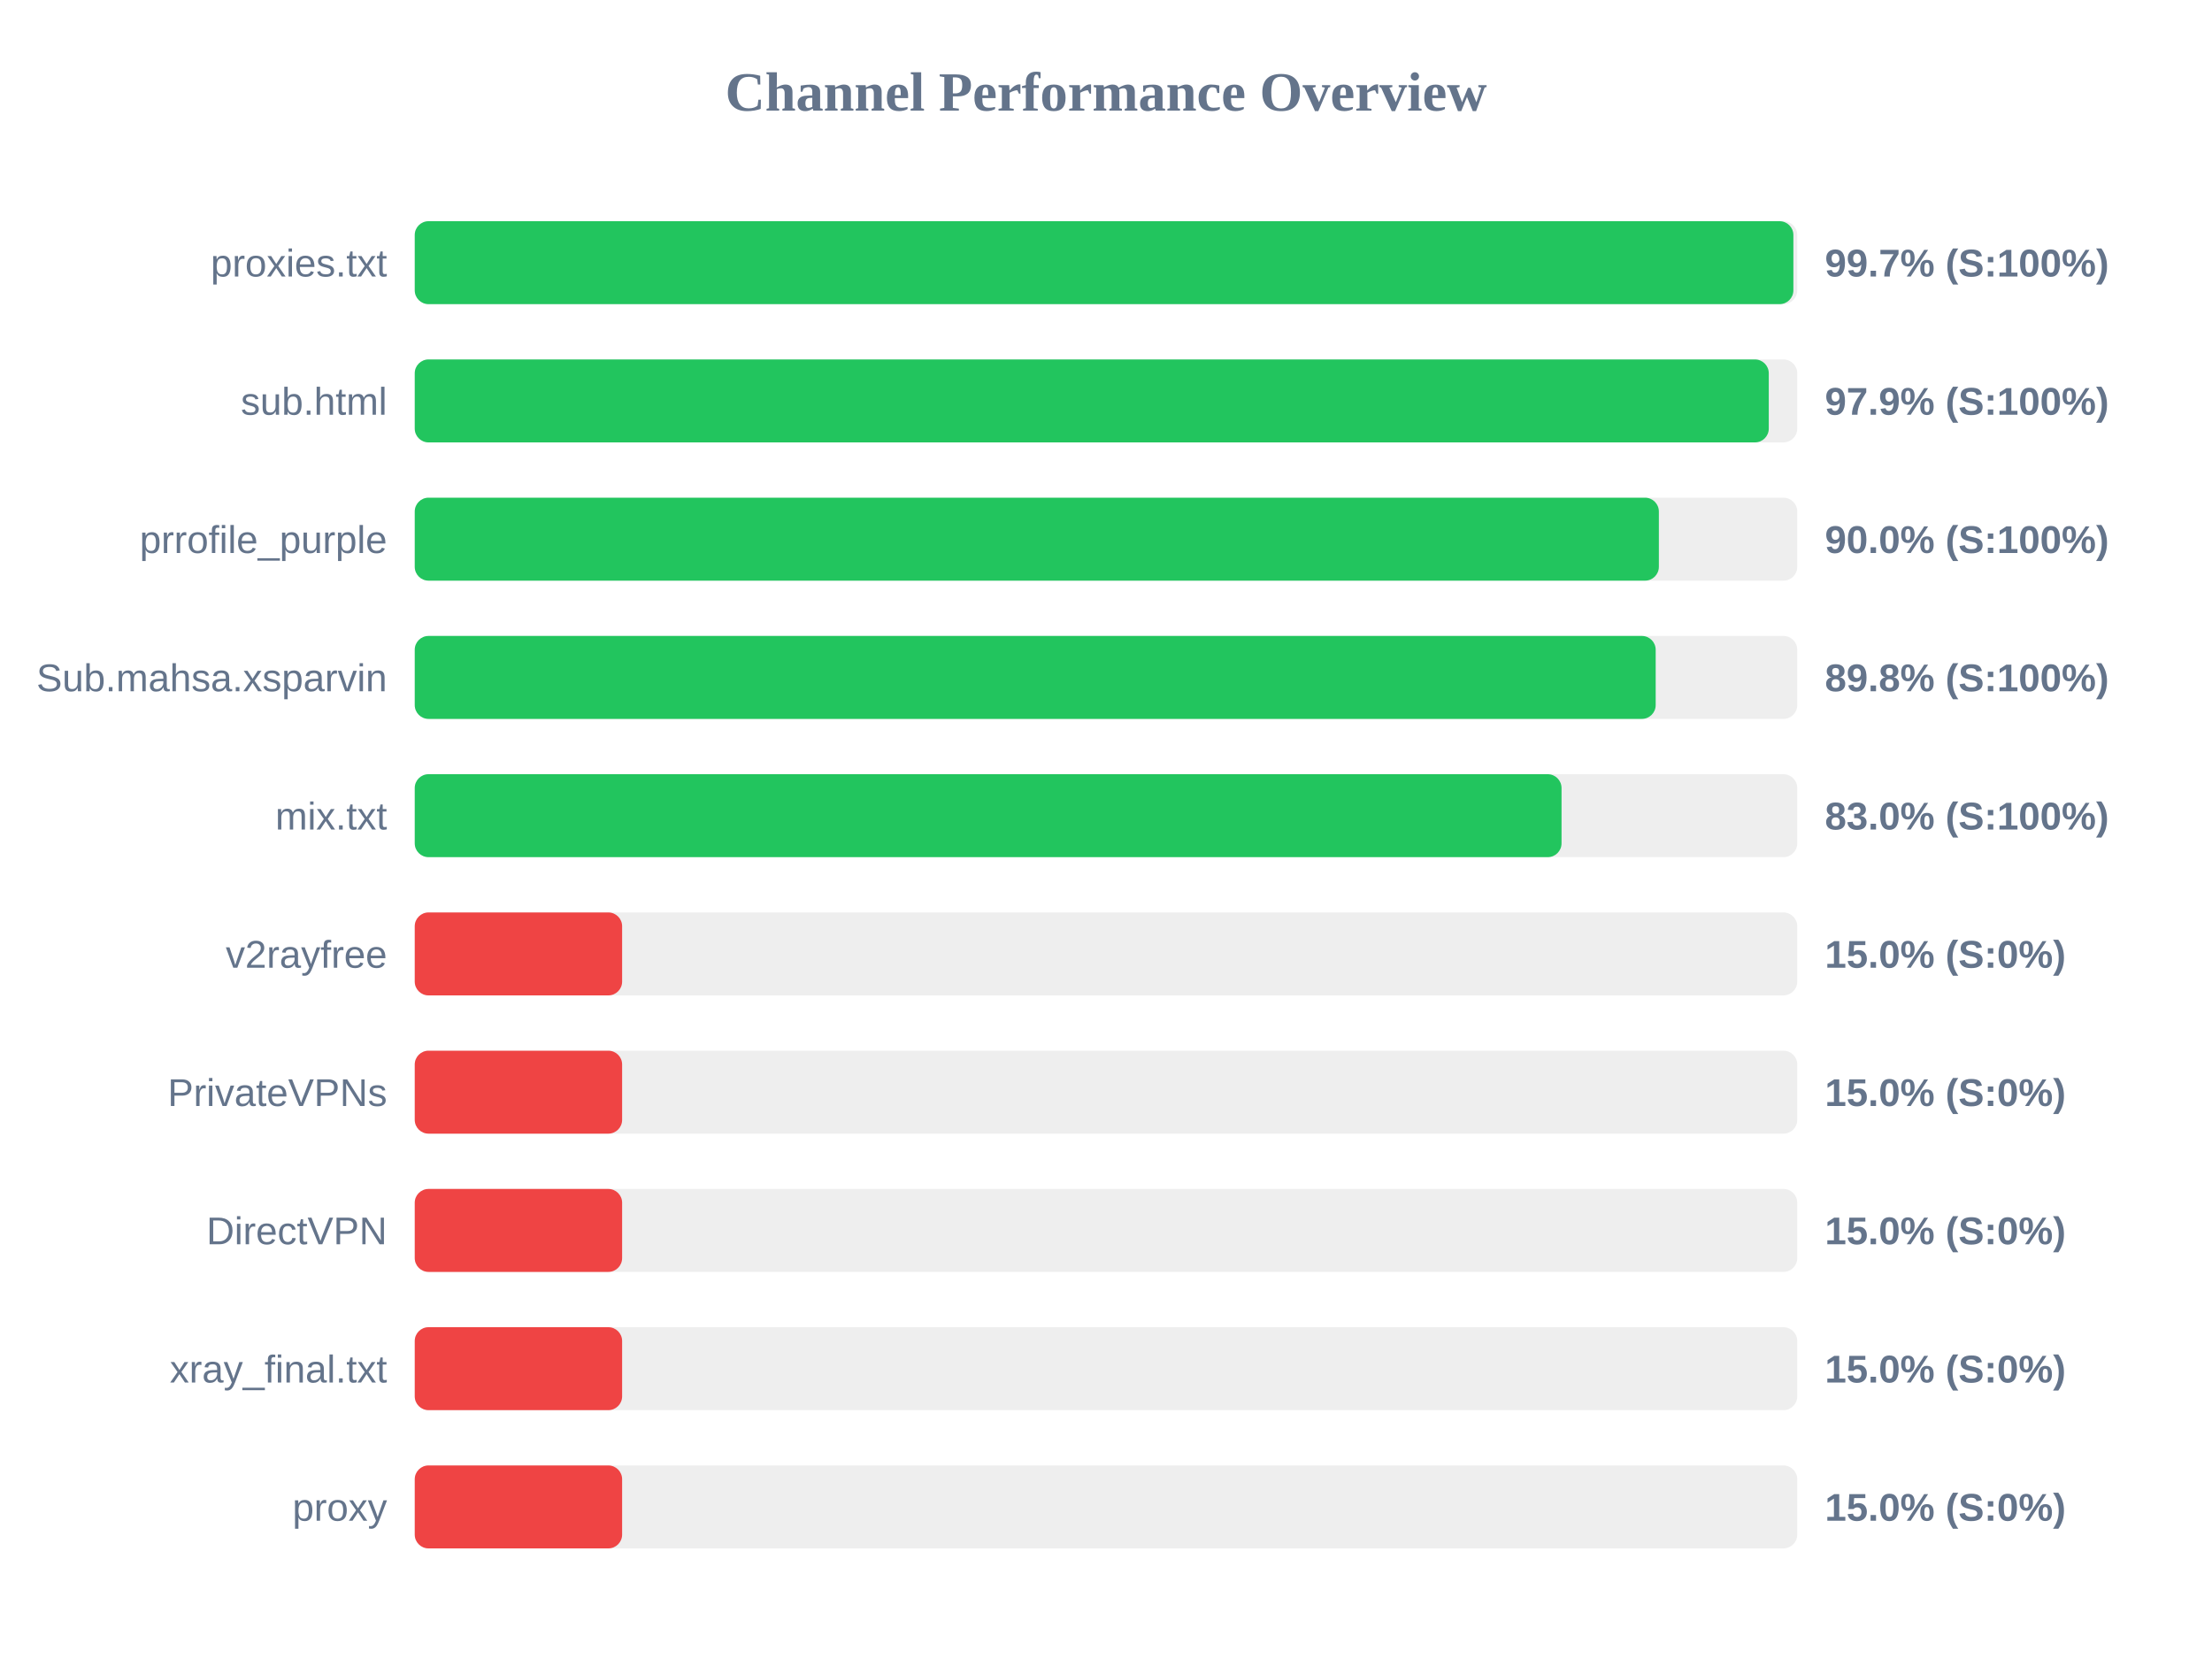
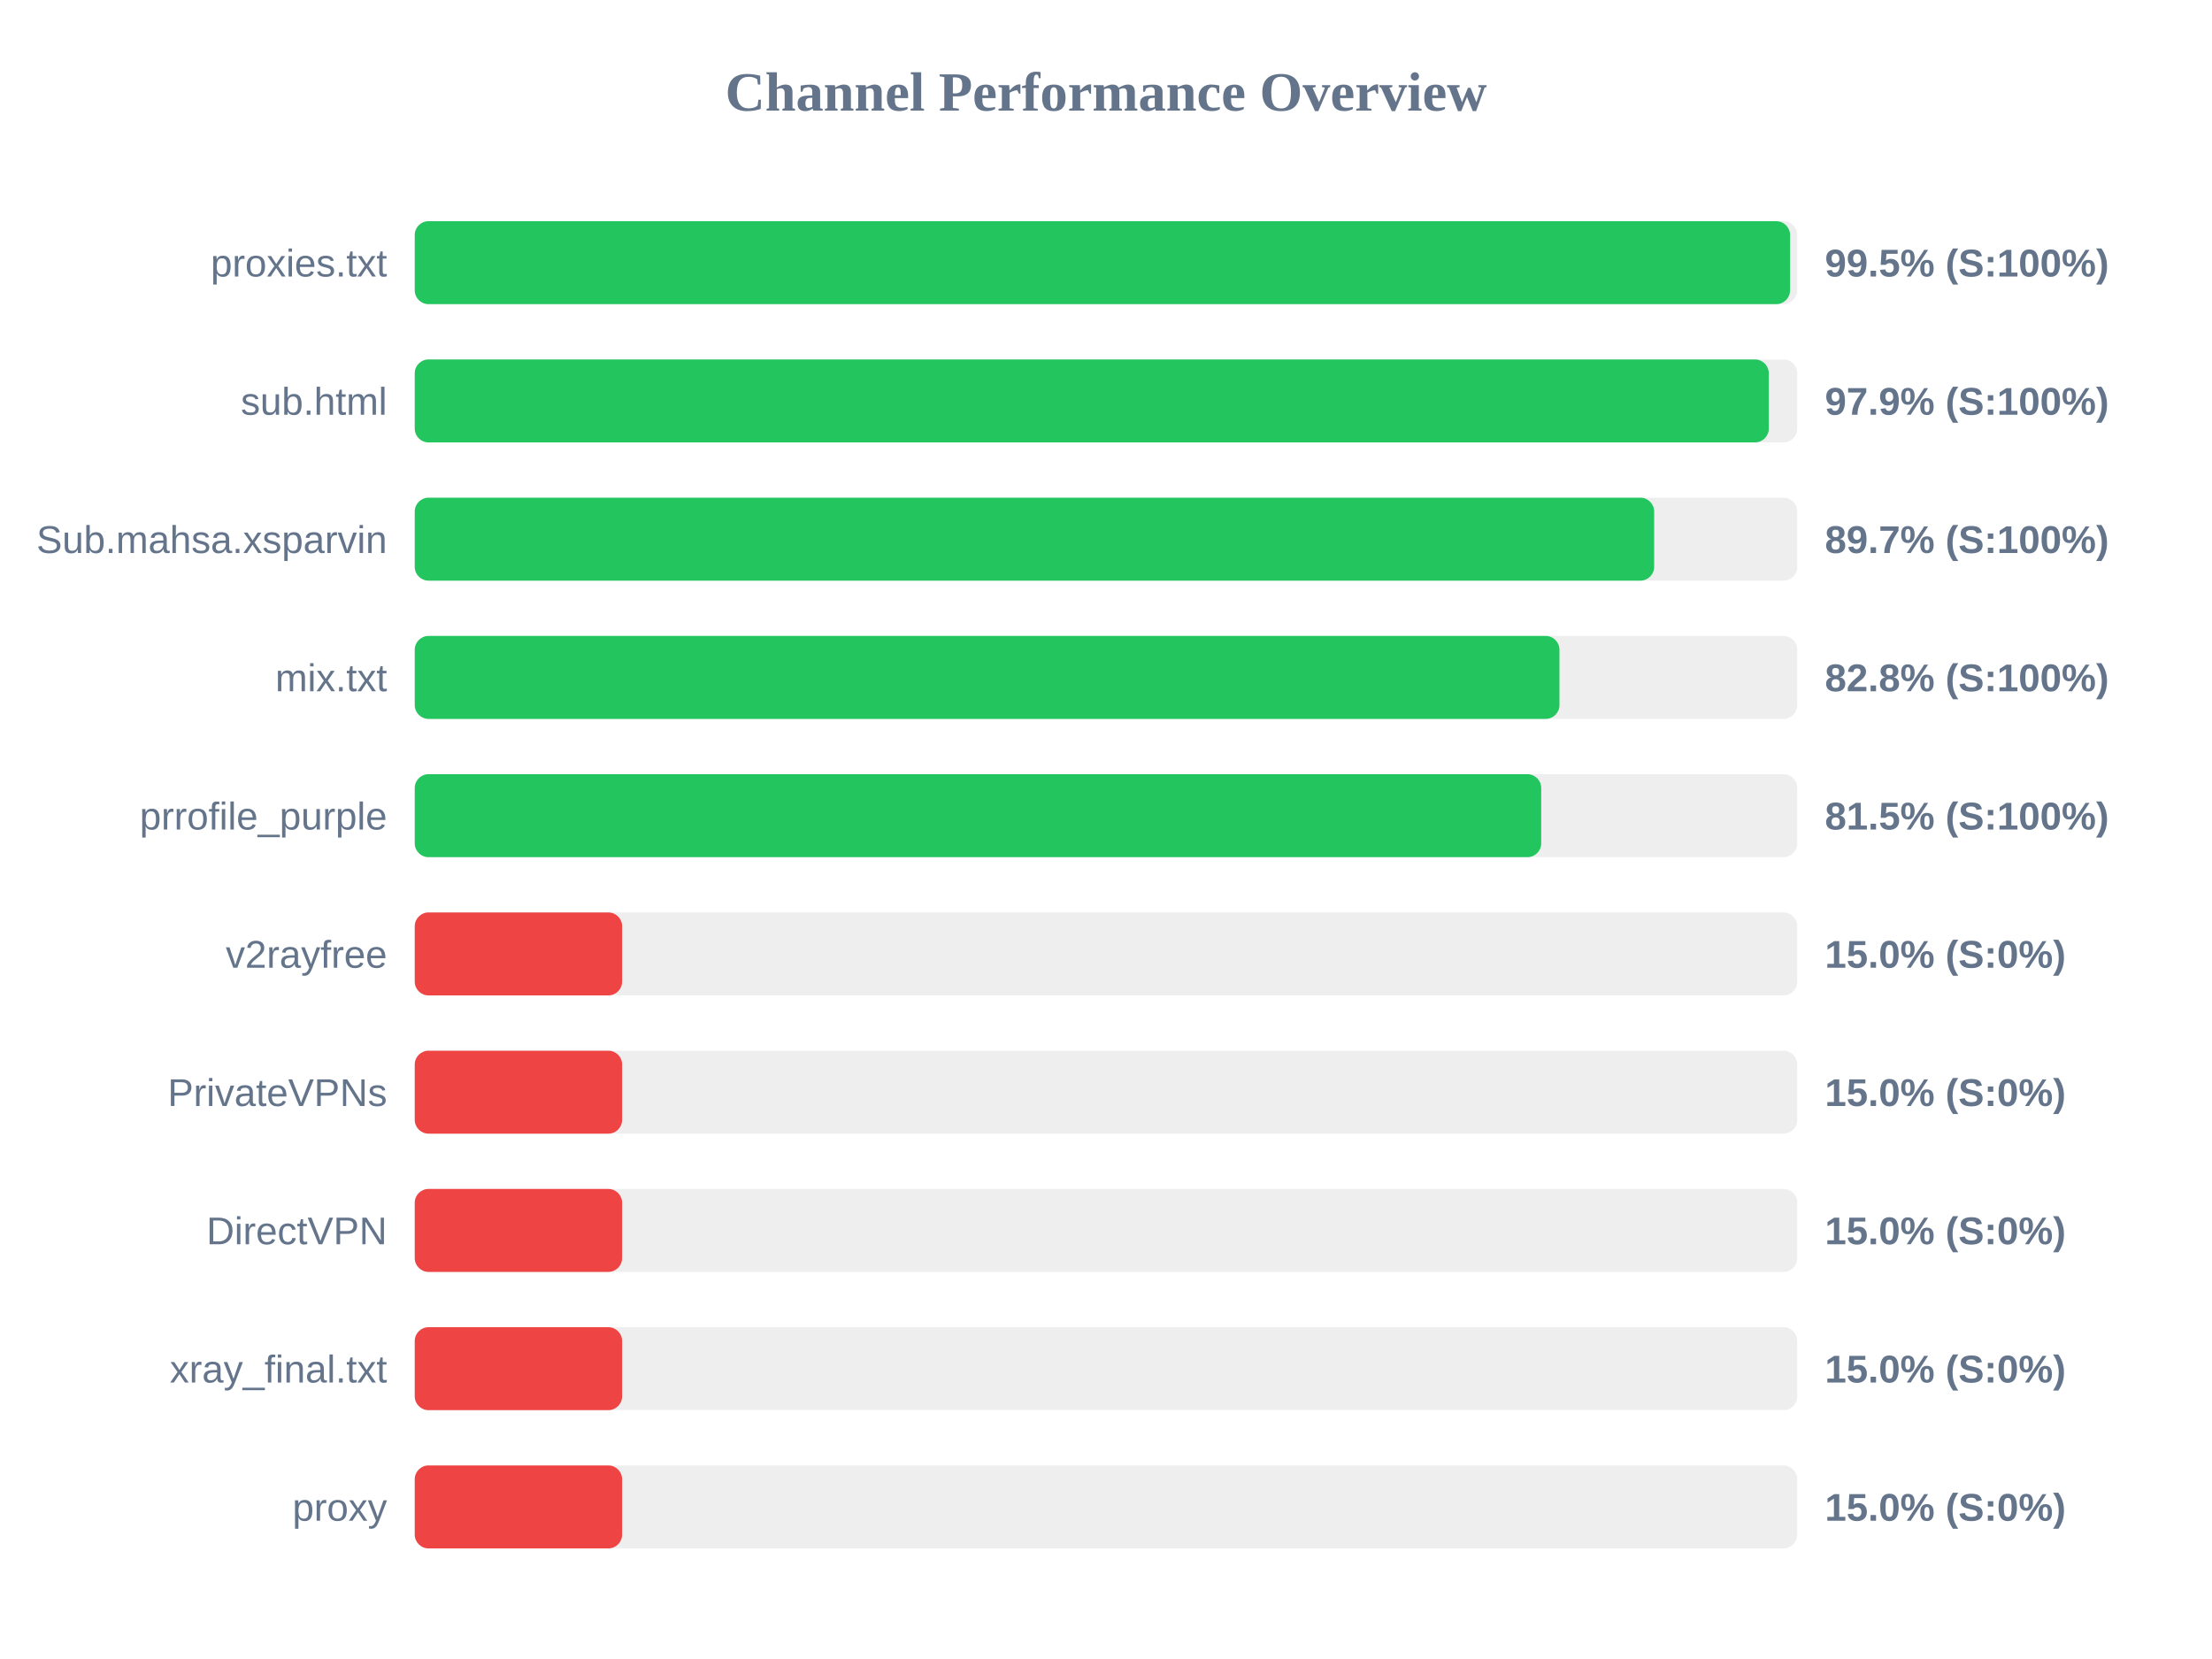
<svg xmlns="http://www.w3.org/2000/svg" width="800" height="600" version="1.1">
  <style>
        .row { font: 14px Arial; fill: #64748b; }
        .score { font: bold 14px Arial; fill: #64748b; }
    </style>
  <text x="400" y="40" text-anchor="middle" font-size="20px" font-weight="bold" fill="#64748b">Channel Performance Overview</text>
  <rect x="150" y="80" width="500" height="30" fill="#eee" rx="5" />
-   <rect x="150" y="80" width="498.6" height="30" fill="#22c55e" rx="5" />
+   <rect x="150" y="80" width="497.4" height="30" fill="#22c55e" rx="5" />
  <text x="140" y="100" text-anchor="end" class="row">proxies.txt</text>
-   <text x="660" y="100" text-anchor="start" class="score">99.7% (S:100%)</text>
+   <text x="660" y="100" text-anchor="start" class="score">99.5% (S:100%)</text>
  <rect x="150" y="130" width="500" height="30" fill="#eee" rx="5" />
  <rect x="150" y="130" width="489.7" height="30" fill="#22c55e" rx="5" />
  <text x="140" y="150" text-anchor="end" class="row">sub.html</text>
  <text x="660" y="150" text-anchor="start" class="score">97.9% (S:100%)</text>
  <rect x="150" y="180" width="500" height="30" fill="#eee" rx="5" />
-   <rect x="150" y="180" width="449.95" height="30" fill="#22c55e" rx="5" />
-   <text x="140" y="200" text-anchor="end" class="row">prrofile_purple</text>
-   <text x="660" y="200" text-anchor="start" class="score">90.0% (S:100%)</text>
+   <rect x="150" y="180" width="448.25" height="30" fill="#22c55e" rx="5" />
+   <text x="140" y="200" text-anchor="end" class="row">Sub.mahsa.xsparvin</text>
+   <text x="660" y="200" text-anchor="start" class="score">89.7% (S:100%)</text>
  <rect x="150" y="230" width="500" height="30" fill="#eee" rx="5" />
-   <rect x="150" y="230" width="448.8" height="30" fill="#22c55e" rx="5" />
-   <text x="140" y="250" text-anchor="end" class="row">Sub.mahsa.xsparvin</text>
-   <text x="660" y="250" text-anchor="start" class="score">89.8% (S:100%)</text>
+   <rect x="150" y="230" width="414.0" height="30" fill="#22c55e" rx="5" />
+   <text x="140" y="250" text-anchor="end" class="row">mix.txt</text>
+   <text x="660" y="250" text-anchor="start" class="score">82.8% (S:100%)</text>
  <rect x="150" y="280" width="500" height="30" fill="#eee" rx="5" />
-   <rect x="150" y="280" width="414.75" height="30" fill="#22c55e" rx="5" />
-   <text x="140" y="300" text-anchor="end" class="row">mix.txt</text>
-   <text x="660" y="300" text-anchor="start" class="score">83.0% (S:100%)</text>
+   <rect x="150" y="280" width="407.4" height="30" fill="#22c55e" rx="5" />
+   <text x="140" y="300" text-anchor="end" class="row">prrofile_purple</text>
+   <text x="660" y="300" text-anchor="start" class="score">81.5% (S:100%)</text>
  <rect x="150" y="330" width="500" height="30" fill="#eee" rx="5" />
  <rect x="150" y="330" width="75.0" height="30" fill="#ef4444" rx="5" />
  <text x="140" y="350" text-anchor="end" class="row">v2rayfree</text>
  <text x="660" y="350" text-anchor="start" class="score">15.0% (S:0%)</text>
  <rect x="150" y="380" width="500" height="30" fill="#eee" rx="5" />
  <rect x="150" y="380" width="75.0" height="30" fill="#ef4444" rx="5" />
  <text x="140" y="400" text-anchor="end" class="row">PrivateVPNs</text>
  <text x="660" y="400" text-anchor="start" class="score">15.0% (S:0%)</text>
  <rect x="150" y="430" width="500" height="30" fill="#eee" rx="5" />
  <rect x="150" y="430" width="75.0" height="30" fill="#ef4444" rx="5" />
  <text x="140" y="450" text-anchor="end" class="row">DirectVPN</text>
  <text x="660" y="450" text-anchor="start" class="score">15.0% (S:0%)</text>
  <rect x="150" y="480" width="500" height="30" fill="#eee" rx="5" />
  <rect x="150" y="480" width="75.0" height="30" fill="#ef4444" rx="5" />
  <text x="140" y="500" text-anchor="end" class="row">xray_final.txt</text>
  <text x="660" y="500" text-anchor="start" class="score">15.0% (S:0%)</text>
  <rect x="150" y="530" width="500" height="30" fill="#eee" rx="5" />
  <rect x="150" y="530" width="75.0" height="30" fill="#ef4444" rx="5" />
  <text x="140" y="550" text-anchor="end" class="row">proxy</text>
  <text x="660" y="550" text-anchor="start" class="score">15.0% (S:0%)</text>
</svg>
